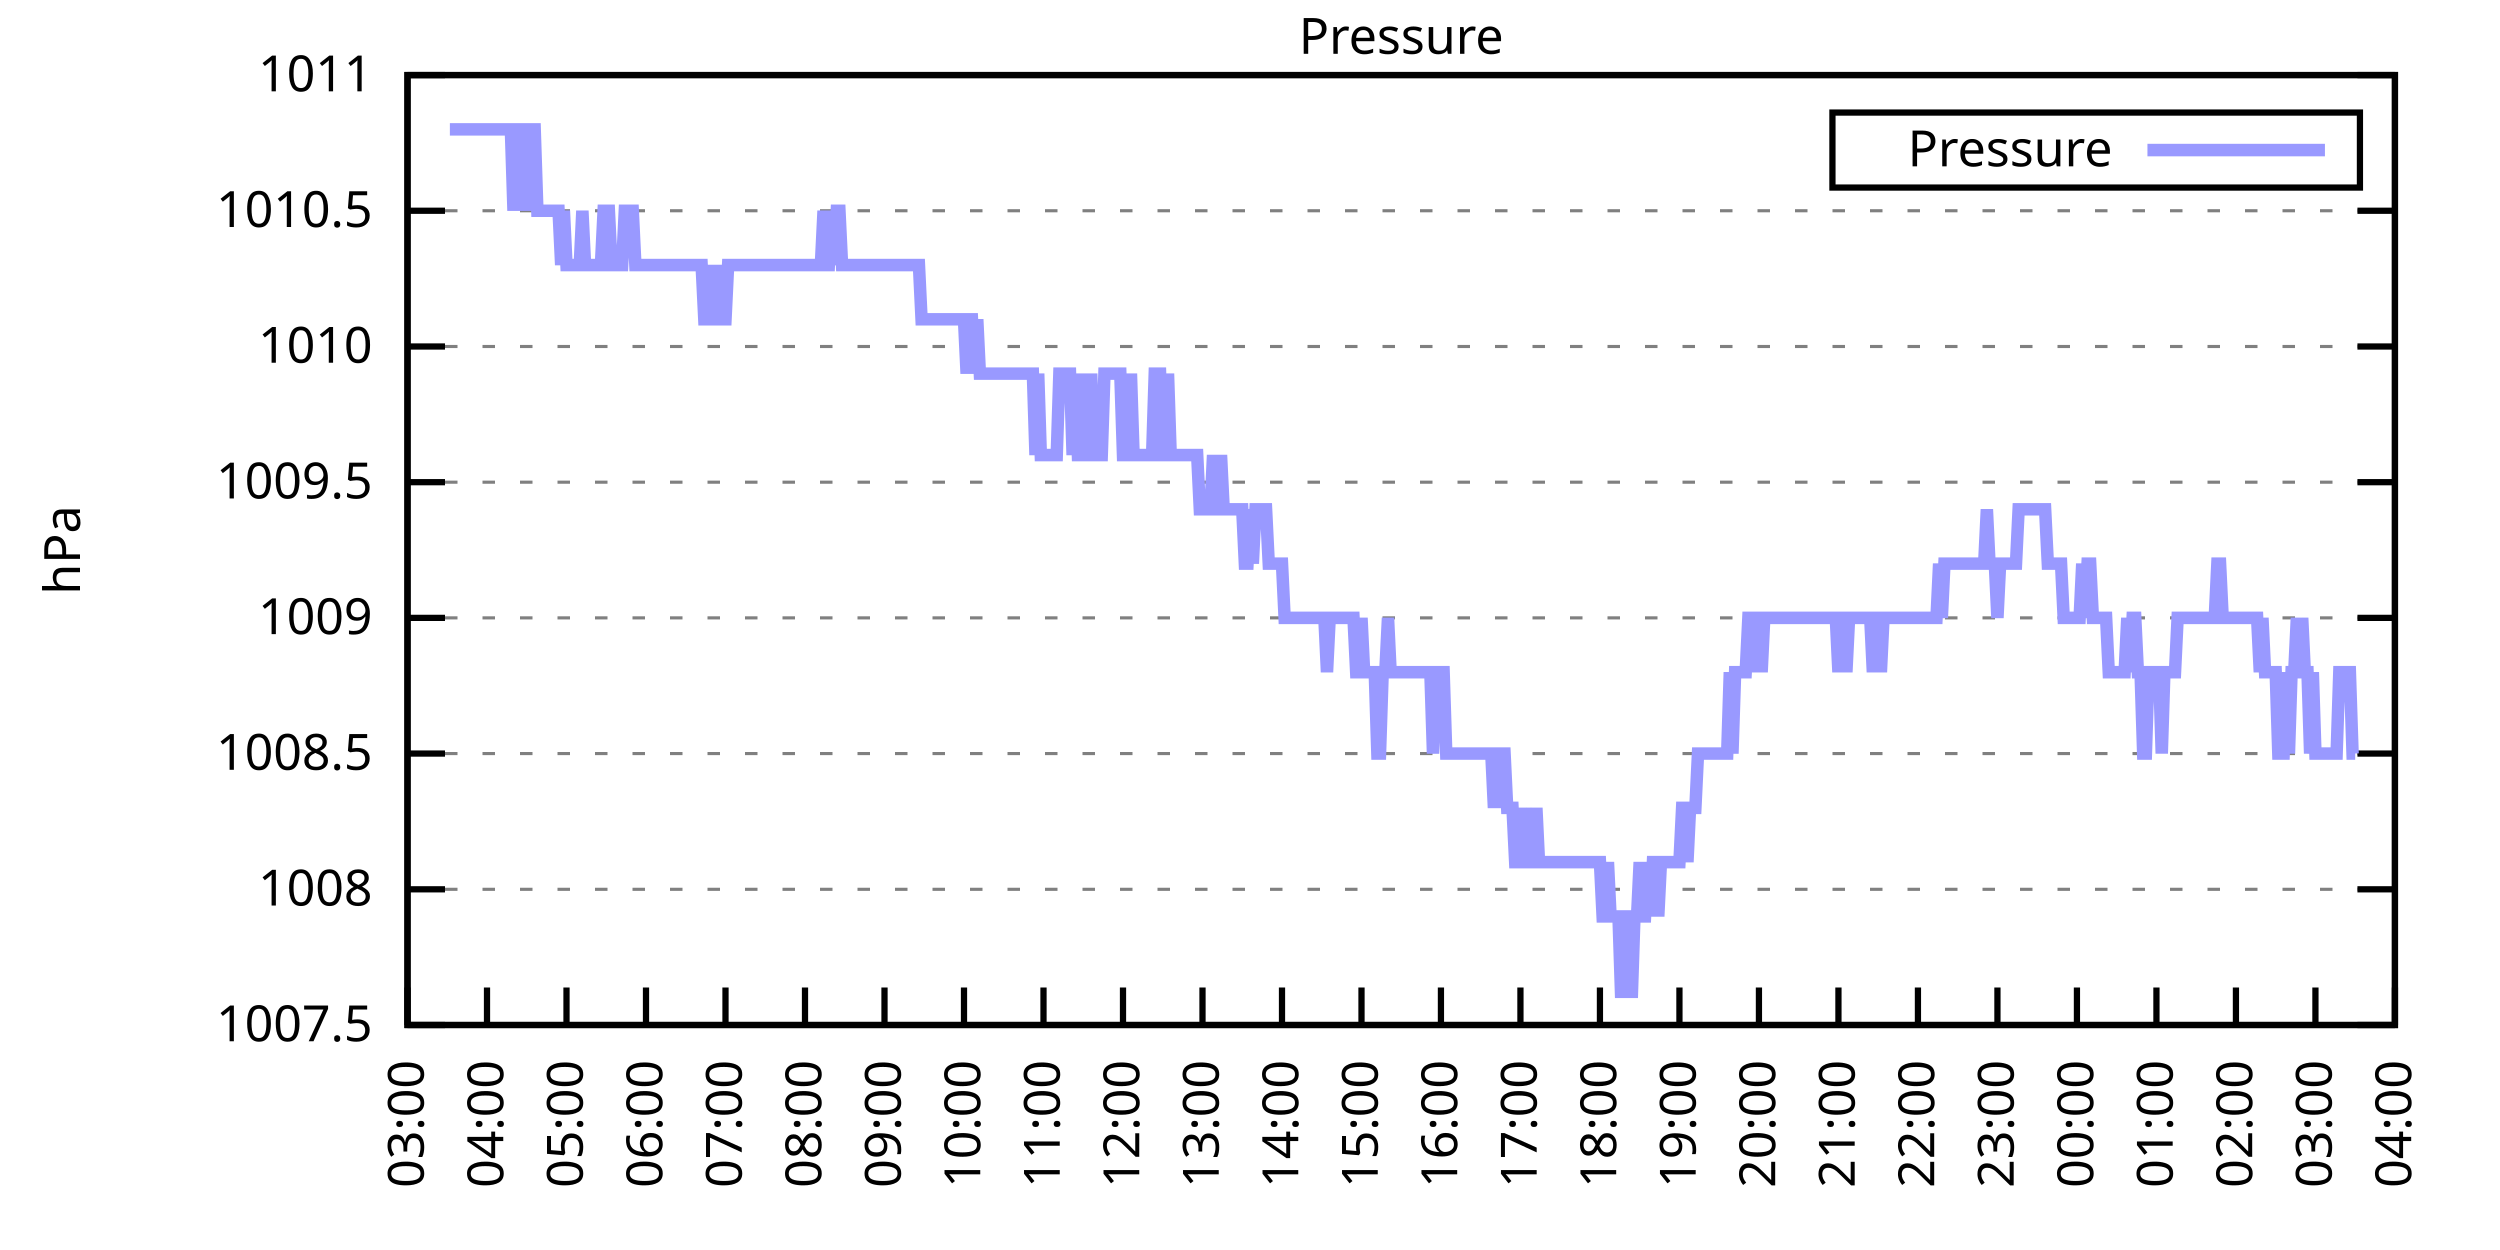
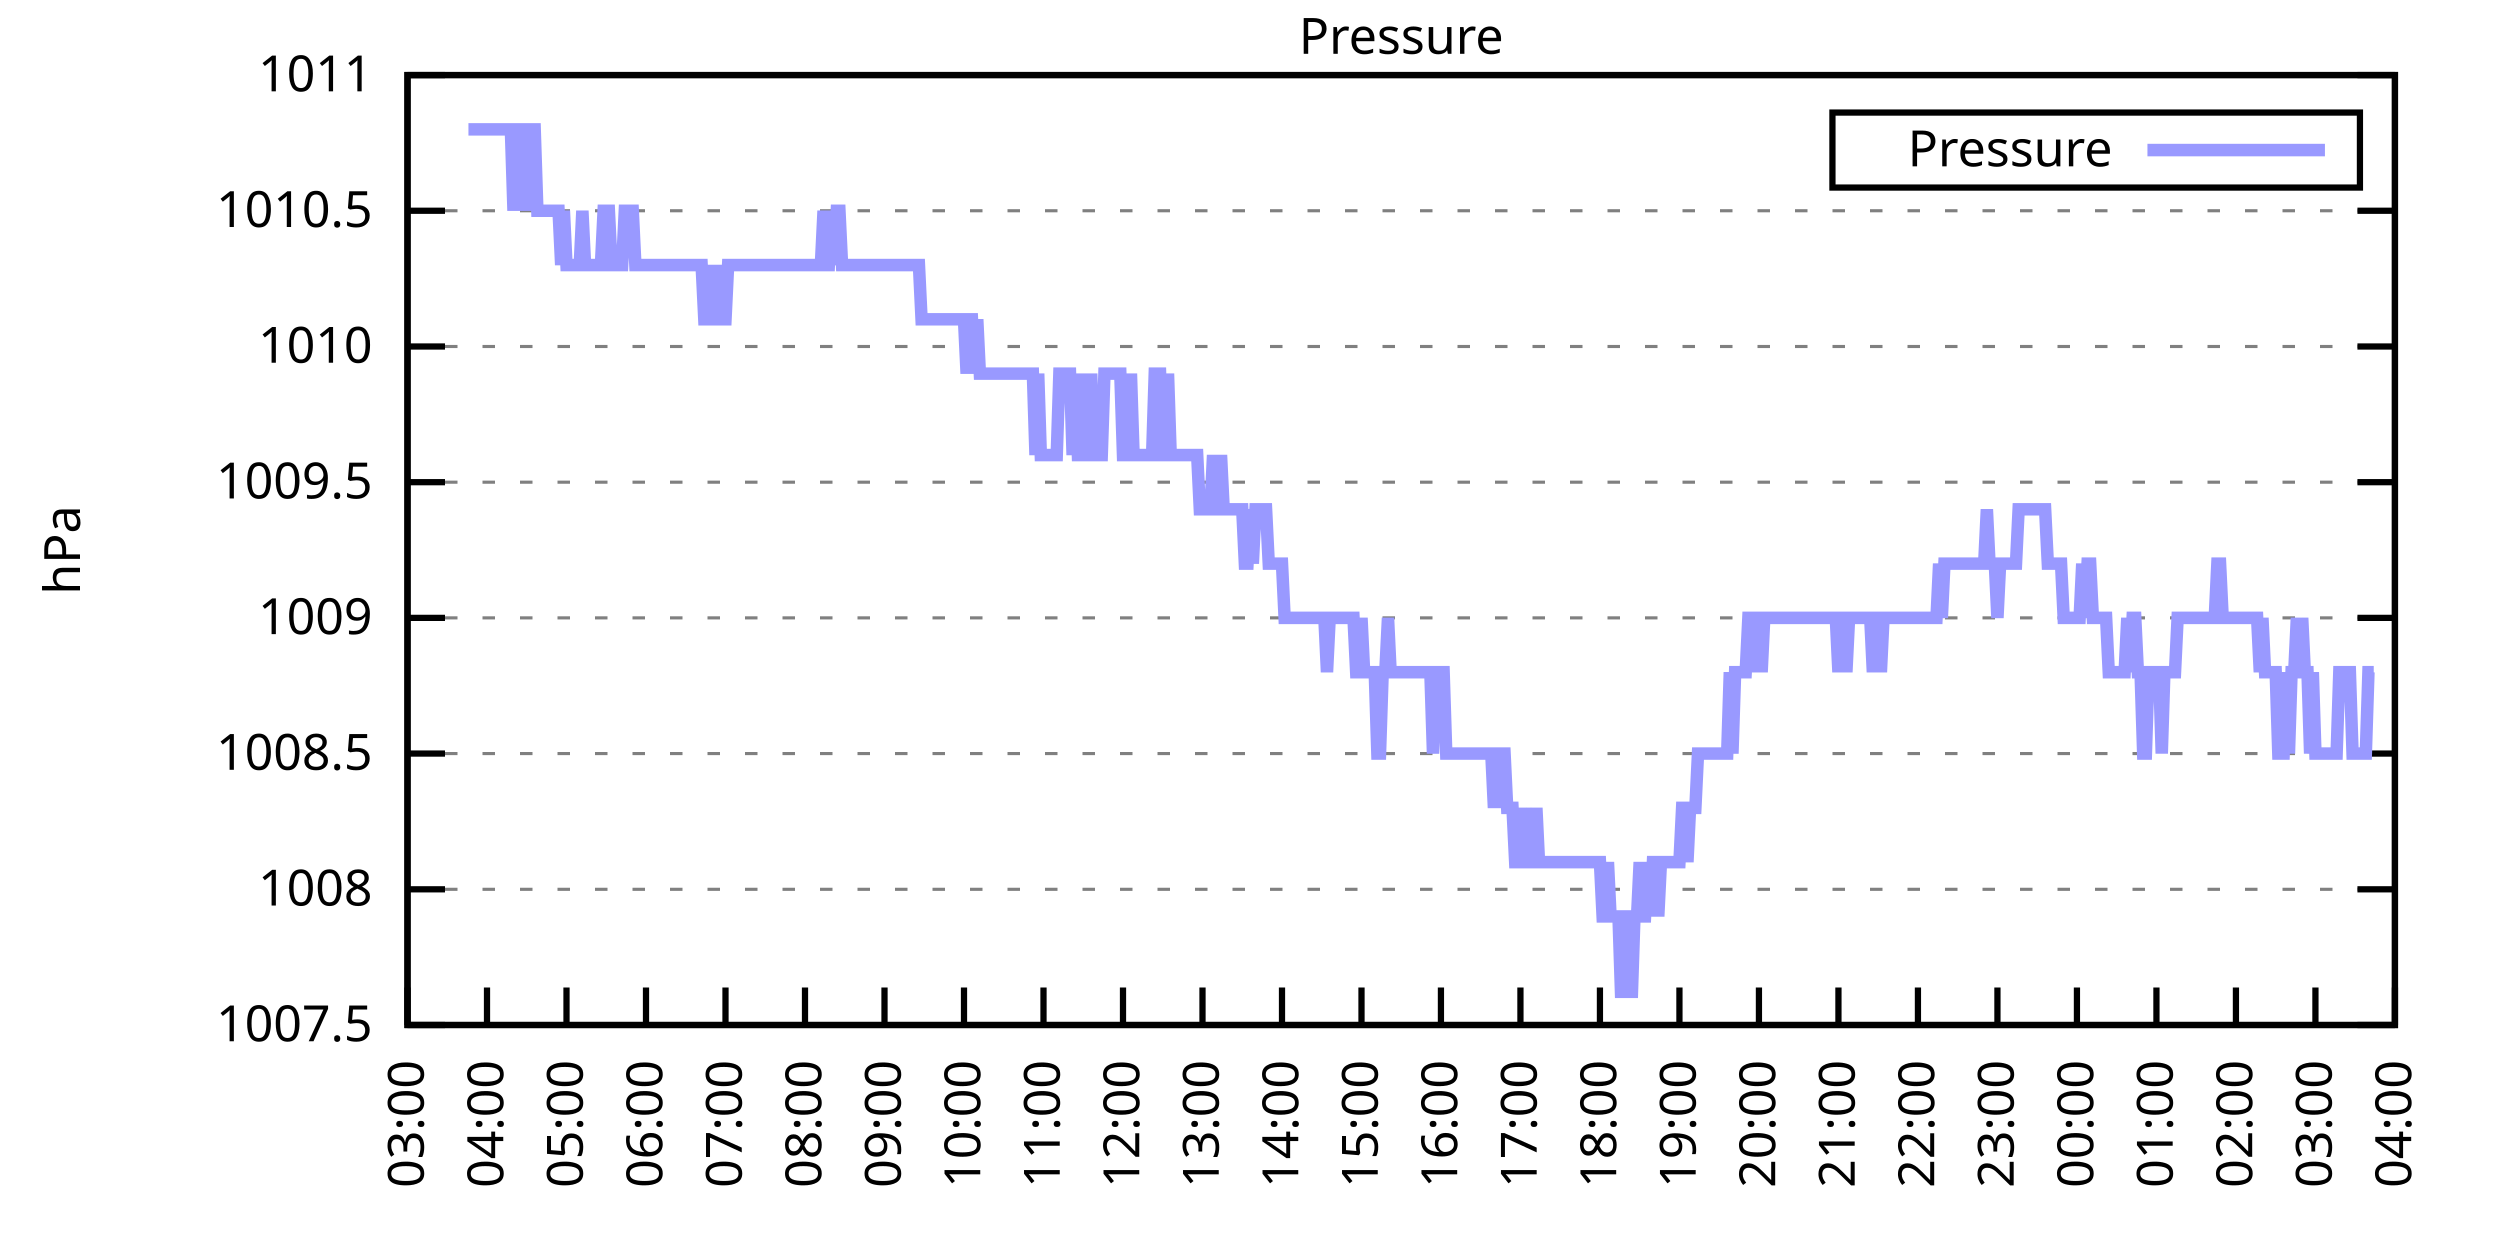
<svg xmlns="http://www.w3.org/2000/svg" xmlns:xlink="http://www.w3.org/1999/xlink" width="400" height="200" viewBox="0 0 400 200">
  <g id="gnuplot_canvas">
    <rect x="0" y="0" width="400" height="200" fill="none" />
    <defs>
      <circle id="gpDot" r="0.5" stroke-width="0.5" stroke="currentColor" />
      <path id="gpPt0" stroke-width="0.333" stroke="currentColor" d="M-1,0 h2 M0,-1 v2" />
      <path id="gpPt1" stroke-width="0.333" stroke="currentColor" d="M-1,-1 L1,1 M1,-1 L-1,1" />
      <path id="gpPt2" stroke-width="0.333" stroke="currentColor" d="M-1,0 L1,0 M0,-1 L0,1 M-1,-1 L1,1 M-1,1 L1,-1" />
      <rect id="gpPt3" stroke-width="0.333" stroke="currentColor" x="-1" y="-1" width="2" height="2" />
      <rect id="gpPt4" stroke-width="0.333" stroke="currentColor" fill="currentColor" x="-1" y="-1" width="2" height="2" />
      <circle id="gpPt5" stroke-width="0.333" stroke="currentColor" cx="0" cy="0" r="1" />
      <use xlink:href="#gpPt5" id="gpPt6" fill="currentColor" stroke="none" />
      <path id="gpPt7" stroke-width="0.333" stroke="currentColor" d="M0,-1.33 L-1.33,0.67 L1.33,0.67 z" />
      <use xlink:href="#gpPt7" id="gpPt8" fill="currentColor" stroke="none" />
      <use xlink:href="#gpPt7" id="gpPt9" stroke="currentColor" transform="rotate(180)" />
      <use xlink:href="#gpPt9" id="gpPt10" fill="currentColor" stroke="none" />
      <use xlink:href="#gpPt3" id="gpPt11" stroke="currentColor" transform="rotate(45)" />
      <use xlink:href="#gpPt11" id="gpPt12" fill="currentColor" stroke="none" />
      <path id="gpPt13" stroke-width="0.333" stroke="currentColor" d="M0,1.330 L1.265,0.411 L0.782,-1.067 L-0.782,-1.076 L-1.265,0.411 z" />
      <use xlink:href="#gpPt13" id="gpPt14" fill="currentColor" stroke="none" />
      <filter id="textbox" filterUnits="objectBoundingBox" x="0" y="0" height="1" width="1">
        <feFlood flood-color="white" flood-opacity="1" result="bgnd" />
        <feComposite in="SourceGraphic" in2="bgnd" operator="atop" />
      </filter>
      <filter id="greybox" filterUnits="objectBoundingBox" x="0" y="0" height="1" width="1">
        <feFlood flood-color="lightgrey" flood-opacity="1" result="grey" />
        <feComposite in="SourceGraphic" in2="grey" operator="atop" />
      </filter>
    </defs>
    <g fill="none" color="white" stroke="currentColor" stroke-width="1.00" stroke-linecap="butt" stroke-linejoin="miter">
</g>
    <g fill="none" color="black" stroke="currentColor" stroke-width="1.00" stroke-linecap="butt" stroke-linejoin="miter">
      <g stroke="none" shape-rendering="crispEdges">
        <polygon fill="rgb(255, 255, 255)" points="65.20,164.00 383.18,164.00 383.18,12.02 65.20,12.02 " />
      </g>
    </g>
    <g fill="none" color="black" stroke="currentColor" stroke-width="1.00" stroke-linecap="butt" stroke-linejoin="miter">
</g>
    <g fill="none" color="black" stroke="black" stroke-width="0.50" stroke-linecap="butt" stroke-linejoin="miter">
</g>
    <g fill="none" color="gray" stroke="currentColor" stroke-width="0.50" stroke-linecap="butt" stroke-linejoin="miter">
      <path stroke="gray" stroke-dasharray="2,4" class="gridline" d="M65.20,164.00 L383.19,164.00  " />
    </g>
    <g fill="none" color="gray" stroke="gray" stroke-width="1.00" stroke-linecap="butt" stroke-linejoin="miter">
</g>
    <g fill="none" color="black" stroke="currentColor" stroke-width="1.00" stroke-linecap="butt" stroke-linejoin="miter">
      <path stroke="black" d="M65.20,164.00 L71.20,164.00 M383.19,164.00 L377.19,164.00  " />
      <g transform="translate(59.60,166.60)" stroke="none" fill="black" font-family="Sans" font-size="8.00" text-anchor="end">
        <text>
          <tspan font-family="Sans"> 1007.5</tspan>
        </text>
      </g>
    </g>
    <g fill="none" color="black" stroke="currentColor" stroke-width="1.00" stroke-linecap="butt" stroke-linejoin="miter">
</g>
    <g fill="none" color="black" stroke="black" stroke-width="0.50" stroke-linecap="butt" stroke-linejoin="miter">
</g>
    <g fill="none" color="gray" stroke="currentColor" stroke-width="0.50" stroke-linecap="butt" stroke-linejoin="miter">
      <path stroke="gray" stroke-dasharray="2,4" class="gridline" d="M65.20,142.29 L383.19,142.29  " />
    </g>
    <g fill="none" color="gray" stroke="gray" stroke-width="1.00" stroke-linecap="butt" stroke-linejoin="miter">
</g>
    <g fill="none" color="black" stroke="currentColor" stroke-width="1.00" stroke-linecap="butt" stroke-linejoin="miter">
      <path stroke="black" d="M65.20,142.29 L71.20,142.29 M383.19,142.29 L377.19,142.29  " />
      <g transform="translate(59.60,144.89)" stroke="none" fill="black" font-family="Sans" font-size="8.00" text-anchor="end">
        <text>
          <tspan font-family="Sans"> 1008</tspan>
        </text>
      </g>
    </g>
    <g fill="none" color="black" stroke="currentColor" stroke-width="1.00" stroke-linecap="butt" stroke-linejoin="miter">
</g>
    <g fill="none" color="black" stroke="black" stroke-width="0.50" stroke-linecap="butt" stroke-linejoin="miter">
</g>
    <g fill="none" color="gray" stroke="currentColor" stroke-width="0.50" stroke-linecap="butt" stroke-linejoin="miter">
      <path stroke="gray" stroke-dasharray="2,4" class="gridline" d="M65.20,120.57 L383.19,120.57  " />
    </g>
    <g fill="none" color="gray" stroke="gray" stroke-width="1.00" stroke-linecap="butt" stroke-linejoin="miter">
</g>
    <g fill="none" color="black" stroke="currentColor" stroke-width="1.00" stroke-linecap="butt" stroke-linejoin="miter">
      <path stroke="black" d="M65.20,120.57 L71.20,120.57 M383.19,120.57 L377.19,120.57  " />
      <g transform="translate(59.60,123.17)" stroke="none" fill="black" font-family="Sans" font-size="8.00" text-anchor="end">
        <text>
          <tspan font-family="Sans"> 1008.5</tspan>
        </text>
      </g>
    </g>
    <g fill="none" color="black" stroke="currentColor" stroke-width="1.00" stroke-linecap="butt" stroke-linejoin="miter">
</g>
    <g fill="none" color="black" stroke="black" stroke-width="0.50" stroke-linecap="butt" stroke-linejoin="miter">
</g>
    <g fill="none" color="gray" stroke="currentColor" stroke-width="0.50" stroke-linecap="butt" stroke-linejoin="miter">
      <path stroke="gray" stroke-dasharray="2,4" class="gridline" d="M65.20,98.86 L383.19,98.86  " />
    </g>
    <g fill="none" color="gray" stroke="gray" stroke-width="1.00" stroke-linecap="butt" stroke-linejoin="miter">
</g>
    <g fill="none" color="black" stroke="currentColor" stroke-width="1.00" stroke-linecap="butt" stroke-linejoin="miter">
      <path stroke="black" d="M65.20,98.86 L71.20,98.86 M383.19,98.86 L377.19,98.86  " />
      <g transform="translate(59.60,101.46)" stroke="none" fill="black" font-family="Sans" font-size="8.00" text-anchor="end">
        <text>
          <tspan font-family="Sans"> 1009</tspan>
        </text>
      </g>
    </g>
    <g fill="none" color="black" stroke="currentColor" stroke-width="1.00" stroke-linecap="butt" stroke-linejoin="miter">
</g>
    <g fill="none" color="black" stroke="black" stroke-width="0.50" stroke-linecap="butt" stroke-linejoin="miter">
</g>
    <g fill="none" color="gray" stroke="currentColor" stroke-width="0.50" stroke-linecap="butt" stroke-linejoin="miter">
      <path stroke="gray" stroke-dasharray="2,4" class="gridline" d="M65.20,77.15 L383.19,77.15  " />
    </g>
    <g fill="none" color="gray" stroke="gray" stroke-width="1.00" stroke-linecap="butt" stroke-linejoin="miter">
</g>
    <g fill="none" color="black" stroke="currentColor" stroke-width="1.00" stroke-linecap="butt" stroke-linejoin="miter">
      <path stroke="black" d="M65.20,77.15 L71.20,77.15 M383.19,77.15 L377.19,77.15  " />
      <g transform="translate(59.60,79.75)" stroke="none" fill="black" font-family="Sans" font-size="8.00" text-anchor="end">
        <text>
          <tspan font-family="Sans"> 1009.5</tspan>
        </text>
      </g>
    </g>
    <g fill="none" color="black" stroke="currentColor" stroke-width="1.00" stroke-linecap="butt" stroke-linejoin="miter">
</g>
    <g fill="none" color="black" stroke="black" stroke-width="0.50" stroke-linecap="butt" stroke-linejoin="miter">
</g>
    <g fill="none" color="gray" stroke="currentColor" stroke-width="0.50" stroke-linecap="butt" stroke-linejoin="miter">
      <path stroke="gray" stroke-dasharray="2,4" class="gridline" d="M65.20,55.44 L383.19,55.44  " />
    </g>
    <g fill="none" color="gray" stroke="gray" stroke-width="1.00" stroke-linecap="butt" stroke-linejoin="miter">
</g>
    <g fill="none" color="black" stroke="currentColor" stroke-width="1.00" stroke-linecap="butt" stroke-linejoin="miter">
      <path stroke="black" d="M65.20,55.44 L71.20,55.44 M383.19,55.44 L377.19,55.44  " />
      <g transform="translate(59.60,58.04)" stroke="none" fill="black" font-family="Sans" font-size="8.00" text-anchor="end">
        <text>
          <tspan font-family="Sans"> 1010</tspan>
        </text>
      </g>
    </g>
    <g fill="none" color="black" stroke="currentColor" stroke-width="1.00" stroke-linecap="butt" stroke-linejoin="miter">
</g>
    <g fill="none" color="black" stroke="black" stroke-width="0.50" stroke-linecap="butt" stroke-linejoin="miter">
</g>
    <g fill="none" color="gray" stroke="currentColor" stroke-width="0.50" stroke-linecap="butt" stroke-linejoin="miter">
      <path stroke="gray" stroke-dasharray="2,4" class="gridline" d="M65.20,33.72 L383.19,33.72  " />
    </g>
    <g fill="none" color="gray" stroke="gray" stroke-width="1.00" stroke-linecap="butt" stroke-linejoin="miter">
</g>
    <g fill="none" color="black" stroke="currentColor" stroke-width="1.00" stroke-linecap="butt" stroke-linejoin="miter">
      <path stroke="black" d="M65.20,33.72 L71.20,33.72 M383.19,33.72 L377.19,33.72  " />
      <g transform="translate(59.60,36.32)" stroke="none" fill="black" font-family="Sans" font-size="8.00" text-anchor="end">
        <text>
          <tspan font-family="Sans"> 1010.5</tspan>
        </text>
      </g>
    </g>
    <g fill="none" color="black" stroke="currentColor" stroke-width="1.00" stroke-linecap="butt" stroke-linejoin="miter">
</g>
    <g fill="none" color="black" stroke="black" stroke-width="0.50" stroke-linecap="butt" stroke-linejoin="miter">
</g>
    <g fill="none" color="gray" stroke="currentColor" stroke-width="0.50" stroke-linecap="butt" stroke-linejoin="miter">
      <path stroke="gray" stroke-dasharray="2,4" class="gridline" d="M65.20,12.01 L383.19,12.01  " />
    </g>
    <g fill="none" color="gray" stroke="gray" stroke-width="1.00" stroke-linecap="butt" stroke-linejoin="miter">
</g>
    <g fill="none" color="black" stroke="currentColor" stroke-width="1.00" stroke-linecap="butt" stroke-linejoin="miter">
      <path stroke="black" d="M65.20,12.01 L71.20,12.01 M383.19,12.01 L377.19,12.01  " />
      <g transform="translate(59.60,14.61)" stroke="none" fill="black" font-family="Sans" font-size="8.00" text-anchor="end">
        <text>
          <tspan font-family="Sans"> 1011</tspan>
        </text>
      </g>
    </g>
    <g fill="none" color="black" stroke="currentColor" stroke-width="1.00" stroke-linecap="butt" stroke-linejoin="miter">
      <path stroke="black" d="M65.20,164.00 L65.20,158.00  " />
      <g transform="translate(67.80,169.60) rotate(270.00)" stroke="none" fill="black" font-family="Sans" font-size="8.00" text-anchor="end">
        <text>
          <tspan font-family="Sans">03:00</tspan>
        </text>
      </g>
    </g>
    <g fill="none" color="black" stroke="currentColor" stroke-width="1.00" stroke-linecap="butt" stroke-linejoin="miter">
      <path stroke="black" d="M77.92,164.00 L77.92,158.00  " />
      <g transform="translate(80.52,169.60) rotate(270.00)" stroke="none" fill="black" font-family="Sans" font-size="8.00" text-anchor="end">
        <text>
          <tspan font-family="Sans">04:00</tspan>
        </text>
      </g>
    </g>
    <g fill="none" color="black" stroke="currentColor" stroke-width="1.00" stroke-linecap="butt" stroke-linejoin="miter">
      <path stroke="black" d="M90.64,164.00 L90.64,158.00  " />
      <g transform="translate(93.24,169.60) rotate(270.00)" stroke="none" fill="black" font-family="Sans" font-size="8.00" text-anchor="end">
        <text>
          <tspan font-family="Sans">05:00</tspan>
        </text>
      </g>
    </g>
    <g fill="none" color="black" stroke="currentColor" stroke-width="1.00" stroke-linecap="butt" stroke-linejoin="miter">
      <path stroke="black" d="M103.36,164.00 L103.36,158.00  " />
      <g transform="translate(105.96,169.60) rotate(270.00)" stroke="none" fill="black" font-family="Sans" font-size="8.00" text-anchor="end">
        <text>
          <tspan font-family="Sans">06:00</tspan>
        </text>
      </g>
    </g>
    <g fill="none" color="black" stroke="currentColor" stroke-width="1.00" stroke-linecap="butt" stroke-linejoin="miter">
      <path stroke="black" d="M116.08,164.00 L116.08,158.00  " />
      <g transform="translate(118.68,169.60) rotate(270.00)" stroke="none" fill="black" font-family="Sans" font-size="8.00" text-anchor="end">
        <text>
          <tspan font-family="Sans">07:00</tspan>
        </text>
      </g>
    </g>
    <g fill="none" color="black" stroke="currentColor" stroke-width="1.00" stroke-linecap="butt" stroke-linejoin="miter">
      <path stroke="black" d="M128.80,164.00 L128.80,158.00  " />
      <g transform="translate(131.40,169.60) rotate(270.00)" stroke="none" fill="black" font-family="Sans" font-size="8.00" text-anchor="end">
        <text>
          <tspan font-family="Sans">08:00</tspan>
        </text>
      </g>
    </g>
    <g fill="none" color="black" stroke="currentColor" stroke-width="1.00" stroke-linecap="butt" stroke-linejoin="miter">
      <path stroke="black" d="M141.52,164.00 L141.52,158.00  " />
      <g transform="translate(144.12,169.60) rotate(270.00)" stroke="none" fill="black" font-family="Sans" font-size="8.00" text-anchor="end">
        <text>
          <tspan font-family="Sans">09:00</tspan>
        </text>
      </g>
    </g>
    <g fill="none" color="black" stroke="currentColor" stroke-width="1.00" stroke-linecap="butt" stroke-linejoin="miter">
      <path stroke="black" d="M154.24,164.00 L154.24,158.00  " />
      <g transform="translate(156.84,169.60) rotate(270.00)" stroke="none" fill="black" font-family="Sans" font-size="8.00" text-anchor="end">
        <text>
          <tspan font-family="Sans">10:00</tspan>
        </text>
      </g>
    </g>
    <g fill="none" color="black" stroke="currentColor" stroke-width="1.00" stroke-linecap="butt" stroke-linejoin="miter">
      <path stroke="black" d="M166.96,164.00 L166.96,158.00  " />
      <g transform="translate(169.56,169.60) rotate(270.00)" stroke="none" fill="black" font-family="Sans" font-size="8.00" text-anchor="end">
        <text>
          <tspan font-family="Sans">11:00</tspan>
        </text>
      </g>
    </g>
    <g fill="none" color="black" stroke="currentColor" stroke-width="1.00" stroke-linecap="butt" stroke-linejoin="miter">
      <path stroke="black" d="M179.68,164.00 L179.68,158.00  " />
      <g transform="translate(182.28,169.60) rotate(270.00)" stroke="none" fill="black" font-family="Sans" font-size="8.00" text-anchor="end">
        <text>
          <tspan font-family="Sans">12:00</tspan>
        </text>
      </g>
    </g>
    <g fill="none" color="black" stroke="currentColor" stroke-width="1.00" stroke-linecap="butt" stroke-linejoin="miter">
      <path stroke="black" d="M192.40,164.00 L192.40,158.00  " />
      <g transform="translate(195.00,169.60) rotate(270.00)" stroke="none" fill="black" font-family="Sans" font-size="8.00" text-anchor="end">
        <text>
          <tspan font-family="Sans">13:00</tspan>
        </text>
      </g>
    </g>
    <g fill="none" color="black" stroke="currentColor" stroke-width="1.00" stroke-linecap="butt" stroke-linejoin="miter">
      <path stroke="black" d="M205.12,164.00 L205.12,158.00  " />
      <g transform="translate(207.72,169.60) rotate(270.00)" stroke="none" fill="black" font-family="Sans" font-size="8.00" text-anchor="end">
        <text>
          <tspan font-family="Sans">14:00</tspan>
        </text>
      </g>
    </g>
    <g fill="none" color="black" stroke="currentColor" stroke-width="1.00" stroke-linecap="butt" stroke-linejoin="miter">
      <path stroke="black" d="M217.84,164.00 L217.84,158.00  " />
      <g transform="translate(220.44,169.60) rotate(270.00)" stroke="none" fill="black" font-family="Sans" font-size="8.00" text-anchor="end">
        <text>
          <tspan font-family="Sans">15:00</tspan>
        </text>
      </g>
    </g>
    <g fill="none" color="black" stroke="currentColor" stroke-width="1.00" stroke-linecap="butt" stroke-linejoin="miter">
      <path stroke="black" d="M230.55,164.00 L230.55,158.00  " />
      <g transform="translate(233.15,169.60) rotate(270.00)" stroke="none" fill="black" font-family="Sans" font-size="8.00" text-anchor="end">
        <text>
          <tspan font-family="Sans">16:00</tspan>
        </text>
      </g>
    </g>
    <g fill="none" color="black" stroke="currentColor" stroke-width="1.00" stroke-linecap="butt" stroke-linejoin="miter">
      <path stroke="black" d="M243.27,164.00 L243.27,158.00  " />
      <g transform="translate(245.87,169.60) rotate(270.00)" stroke="none" fill="black" font-family="Sans" font-size="8.00" text-anchor="end">
        <text>
          <tspan font-family="Sans">17:00</tspan>
        </text>
      </g>
    </g>
    <g fill="none" color="black" stroke="currentColor" stroke-width="1.00" stroke-linecap="butt" stroke-linejoin="miter">
      <path stroke="black" d="M255.99,164.00 L255.99,158.00  " />
      <g transform="translate(258.59,169.60) rotate(270.00)" stroke="none" fill="black" font-family="Sans" font-size="8.00" text-anchor="end">
        <text>
          <tspan font-family="Sans">18:00</tspan>
        </text>
      </g>
    </g>
    <g fill="none" color="black" stroke="currentColor" stroke-width="1.00" stroke-linecap="butt" stroke-linejoin="miter">
      <path stroke="black" d="M268.71,164.00 L268.71,158.00  " />
      <g transform="translate(271.31,169.60) rotate(270.00)" stroke="none" fill="black" font-family="Sans" font-size="8.00" text-anchor="end">
        <text>
          <tspan font-family="Sans">19:00</tspan>
        </text>
      </g>
    </g>
    <g fill="none" color="black" stroke="currentColor" stroke-width="1.00" stroke-linecap="butt" stroke-linejoin="miter">
      <path stroke="black" d="M281.43,164.00 L281.43,158.00  " />
      <g transform="translate(284.03,169.60) rotate(270.00)" stroke="none" fill="black" font-family="Sans" font-size="8.00" text-anchor="end">
        <text>
          <tspan font-family="Sans">20:00</tspan>
        </text>
      </g>
    </g>
    <g fill="none" color="black" stroke="currentColor" stroke-width="1.00" stroke-linecap="butt" stroke-linejoin="miter">
      <path stroke="black" d="M294.15,164.00 L294.15,158.00  " />
      <g transform="translate(296.75,169.60) rotate(270.00)" stroke="none" fill="black" font-family="Sans" font-size="8.00" text-anchor="end">
        <text>
          <tspan font-family="Sans">21:00</tspan>
        </text>
      </g>
    </g>
    <g fill="none" color="black" stroke="currentColor" stroke-width="1.00" stroke-linecap="butt" stroke-linejoin="miter">
      <path stroke="black" d="M306.87,164.00 L306.87,158.00  " />
      <g transform="translate(309.47,169.60) rotate(270.00)" stroke="none" fill="black" font-family="Sans" font-size="8.00" text-anchor="end">
        <text>
          <tspan font-family="Sans">22:00</tspan>
        </text>
      </g>
    </g>
    <g fill="none" color="black" stroke="currentColor" stroke-width="1.00" stroke-linecap="butt" stroke-linejoin="miter">
      <path stroke="black" d="M319.59,164.00 L319.59,158.00  " />
      <g transform="translate(322.19,169.60) rotate(270.00)" stroke="none" fill="black" font-family="Sans" font-size="8.00" text-anchor="end">
        <text>
          <tspan font-family="Sans">23:00</tspan>
        </text>
      </g>
    </g>
    <g fill="none" color="black" stroke="currentColor" stroke-width="1.00" stroke-linecap="butt" stroke-linejoin="miter">
      <path stroke="black" d="M332.31,164.00 L332.31,158.00  " />
      <g transform="translate(334.91,169.60) rotate(270.00)" stroke="none" fill="black" font-family="Sans" font-size="8.00" text-anchor="end">
        <text>
          <tspan font-family="Sans">00:00</tspan>
        </text>
      </g>
    </g>
    <g fill="none" color="black" stroke="currentColor" stroke-width="1.00" stroke-linecap="butt" stroke-linejoin="miter">
      <path stroke="black" d="M345.03,164.00 L345.03,158.00  " />
      <g transform="translate(347.63,169.60) rotate(270.00)" stroke="none" fill="black" font-family="Sans" font-size="8.00" text-anchor="end">
        <text>
          <tspan font-family="Sans">01:00</tspan>
        </text>
      </g>
    </g>
    <g fill="none" color="black" stroke="currentColor" stroke-width="1.00" stroke-linecap="butt" stroke-linejoin="miter">
      <path stroke="black" d="M357.75,164.00 L357.75,158.00  " />
      <g transform="translate(360.35,169.60) rotate(270.00)" stroke="none" fill="black" font-family="Sans" font-size="8.00" text-anchor="end">
        <text>
          <tspan font-family="Sans">02:00</tspan>
        </text>
      </g>
    </g>
    <g fill="none" color="black" stroke="currentColor" stroke-width="1.00" stroke-linecap="butt" stroke-linejoin="miter">
      <path stroke="black" d="M370.47,164.00 L370.47,158.00  " />
      <g transform="translate(373.07,169.60) rotate(270.00)" stroke="none" fill="black" font-family="Sans" font-size="8.00" text-anchor="end">
        <text>
          <tspan font-family="Sans">03:00</tspan>
        </text>
      </g>
    </g>
    <g fill="none" color="black" stroke="currentColor" stroke-width="1.00" stroke-linecap="butt" stroke-linejoin="miter">
      <path stroke="black" d="M383.19,164.00 L383.19,158.00  " />
      <g transform="translate(385.79,169.60) rotate(270.00)" stroke="none" fill="black" font-family="Sans" font-size="8.00" text-anchor="end">
        <text>
          <tspan font-family="Sans">04:00</tspan>
        </text>
      </g>
    </g>
    <g fill="none" color="black" stroke="currentColor" stroke-width="1.00" stroke-linecap="butt" stroke-linejoin="miter">
</g>
    <g fill="none" color="black" stroke="currentColor" stroke-width="1.00" stroke-linecap="butt" stroke-linejoin="miter">
      <path stroke="black" d="M65.20,12.01 L65.20,164.00 L383.19,164.00 L383.19,12.01 L65.20,12.01 Z  " />
    </g>
    <g fill="none" color="black" stroke="currentColor" stroke-width="1.00" stroke-linecap="butt" stroke-linejoin="miter">
</g>
    <g fill="none" color="black" stroke="currentColor" stroke-width="1.00" stroke-linecap="butt" stroke-linejoin="miter">
      <path stroke="black" d="M293.19,30.01 L293.19,18.01 L377.59,18.01 L377.59,30.01 L293.19,30.01 Z  " />
    </g>
    <g id="Pressure_plot_1">
      <g fill="none" color="white" stroke="black" stroke-width="2.00" stroke-linecap="butt" stroke-linejoin="miter">
</g>
      <g fill="none" color="black" stroke="currentColor" stroke-width="2.00" stroke-linecap="butt" stroke-linejoin="miter">
        <g transform="translate(337.99,26.61)" stroke="none" fill="black" font-family="Sans" font-size="8.00" text-anchor="end">
          <text>
            <tspan font-family="Sans">Pressure</tspan>
          </text>
        </g>
      </g>
      <g fill="none" color="black" stroke="currentColor" stroke-width="2.00" stroke-linecap="butt" stroke-linejoin="miter">
-         <path stroke="rgb(153, 153, 255)" d="M343.59,24.01 L371.99,24.01 M71.98,20.70 L72.41,20.70 L72.83,20.70 L73.26,20.70 L73.68,20.70 L74.10,20.70   L74.53,20.70 L74.95,20.70 L75.38,20.70 L75.80,20.70 L76.22,20.70 L76.65,20.70 L77.07,20.70 L77.50,20.70   L77.92,20.70 L78.34,20.70 L78.77,20.70 L79.19,20.70 L79.62,20.70 L80.04,20.70 L80.46,20.70 L80.89,20.70   L81.31,20.70 L81.74,20.70 L82.16,33.72 L82.58,20.70 L83.01,33.72 L83.43,20.70 L83.86,20.70 L84.28,33.72   L84.70,20.70 L85.13,20.70 L85.55,20.70 L85.98,33.72 L86.40,33.72 L86.82,33.72 L87.25,33.72 L87.67,33.72   L88.10,33.72 L88.52,33.72 L88.94,33.72 L89.37,33.72 L89.79,42.41 L90.22,33.72 L90.64,42.41 L91.06,42.41   L91.49,42.41 L91.91,42.41 L92.34,42.41 L92.76,42.41 L93.18,33.72 L93.61,42.41 L94.03,42.41 L94.46,42.41   L94.88,42.41 L95.30,42.41 L95.73,42.41 L96.15,42.41 L96.58,33.72 L97.00,33.72 L97.42,33.72 L97.85,42.41   L98.27,42.41 L98.69,42.41 L99.12,42.41 L99.54,42.41 L99.97,33.72 L100.39,33.72 L100.81,33.72 L101.24,33.72   L101.66,42.41 L102.09,42.41 L102.51,42.41 L102.93,42.41 L103.36,42.41 L103.78,42.41 L104.21,42.41 L104.63,42.41   L105.05,42.41 L105.48,42.41 L105.90,42.41 L106.33,42.41 L106.75,42.41 L107.17,42.41 L107.60,42.41 L108.02,42.41   L108.45,42.41 L108.87,42.41 L109.29,42.41 L109.72,42.41 L110.14,42.41 L110.57,42.41 L110.99,42.41 L111.41,42.41   L111.84,42.41 L112.26,42.41 L112.69,51.09 L113.11,51.09 L113.53,51.09 L113.96,42.41 L114.38,51.09 L114.81,51.09   L115.23,42.41 L115.65,51.09 L116.08,51.09 L116.50,42.41 L116.93,42.41 L117.35,42.41 L117.77,42.41 L118.20,42.41   L118.62,42.41 L119.05,42.41 L119.47,42.41 L119.89,42.41 L120.32,42.41 L120.74,42.41 L121.17,42.41 L121.59,42.41   L122.01,42.41 L122.44,42.41 L122.86,42.41 L123.29,42.41 L123.71,42.41 L124.13,42.41 L124.56,42.41 L124.98,42.41   L125.41,42.41 L125.83,42.41 L126.25,42.41 L126.68,42.41 L127.10,42.41 L127.53,42.41 L127.95,42.41 L128.37,42.41   L128.80,42.41 L129.22,42.41 L129.65,42.41 L130.07,42.41 L130.49,42.41 L130.92,42.41 L131.34,42.41 L131.77,33.72   L132.19,42.41 L132.61,42.41 L133.04,33.72 L133.46,42.41 L133.89,33.72 L134.31,33.72 L134.73,42.41 L135.16,42.41   L135.58,42.41 L136.01,42.41 L136.43,42.41 L136.85,42.41 L137.28,42.41 L137.70,42.41 L138.13,42.41 L138.55,42.41   L138.97,42.41 L139.40,42.41 L139.82,42.41 L140.25,42.41 L140.67,42.41 L141.09,42.41 L141.52,42.41 L141.94,42.41   L142.37,42.41 L142.79,42.41 L143.21,42.41 L143.64,42.41 L144.06,42.41 L144.49,42.41 L144.91,42.41 L145.33,42.41   L145.76,42.41 L146.18,42.41 L146.61,42.41 L147.03,42.41 L147.45,51.09 L147.88,51.09 L148.30,51.09 L148.73,51.09   L149.15,51.09 L149.57,51.09 L150.00,51.09 L150.42,51.09 L150.85,51.09 L151.27,51.09 L151.69,51.09 L152.12,51.09   L152.54,51.09 L152.97,51.09 L153.39,51.09 L153.81,51.09 L154.24,51.09 L154.66,59.78 L155.09,51.09 L155.51,51.09   L155.93,59.78 L156.36,51.09 L156.78,59.78 L157.21,59.78 L157.63,59.78 L158.05,59.78 L158.48,59.78 L158.90,59.78   L159.33,59.78 L159.75,59.78 L160.17,59.78 L160.60,59.78 L161.02,59.78 L161.44,59.78 L161.87,59.78 L162.29,59.78   L162.72,59.78 L163.14,59.78 L163.56,59.78 L163.99,59.78 L164.41,59.78 L164.84,59.78 L165.26,59.78 L165.68,72.81   L166.11,59.78 L166.53,72.81 L166.96,72.81 L167.38,72.81 L167.80,72.81 L168.23,72.81 L168.65,72.81 L169.08,72.81   L169.50,59.78 L169.92,59.78 L170.35,59.78 L170.77,59.78 L171.20,59.78 L171.62,72.81 L172.04,59.78 L172.47,72.81   L172.89,72.81 L173.32,72.81 L173.74,59.78 L174.16,72.81 L174.59,59.78 L175.01,72.81 L175.44,72.81 L175.86,72.81   L176.28,72.81 L176.71,59.78 L177.13,59.78 L177.56,59.78 L177.98,59.78 L178.40,59.78 L178.83,59.78 L179.25,59.78   L179.68,72.81 L180.10,72.81 L180.52,72.81 L180.95,59.78 L181.37,72.81 L181.80,72.81 L182.22,72.81 L182.64,72.81   L183.07,72.81 L183.49,72.81 L183.92,72.81 L184.34,72.81 L184.76,59.78 L185.19,59.78 L185.61,59.78 L186.04,72.81   L186.46,72.81 L186.88,59.78 L187.31,72.81 L187.73,72.81 L188.16,72.81 L188.58,72.81 L189.00,72.81 L189.43,72.81   L189.85,72.81 L190.28,72.81 L190.70,72.81 L191.12,72.81 L191.55,72.81 L191.97,81.49 L192.40,81.49 L192.82,81.49   L193.24,81.49 L193.67,81.49 L194.09,72.81 L194.52,81.49 L194.94,81.49 L195.36,72.81 L195.79,81.49 L196.21,81.49   L196.64,81.49 L197.06,81.49 L197.48,81.49 L197.91,81.49 L198.33,81.49 L198.76,81.49 L199.18,90.18 L199.60,90.18   L200.03,81.49 L200.45,90.18 L200.88,81.49 L201.30,81.49 L201.72,81.49 L202.15,81.49 L202.57,81.49 L203.00,90.18   L203.42,90.18 L203.84,90.18 L204.27,90.18 L204.69,90.18 L205.12,90.18 L205.54,98.86 L205.96,98.86 L206.39,98.86   L206.81,98.86 L207.24,98.86 L207.66,98.86 L208.08,98.86 L208.51,98.86 L208.93,98.86 L209.36,98.86 L209.78,98.86   L210.20,98.86 L210.63,98.86 L211.05,98.86 L211.48,98.86 L211.90,98.86 L212.32,107.55 L212.75,98.86 L213.17,98.86   L213.60,98.86 L214.02,98.86 L214.44,98.86 L214.87,98.86 L215.29,98.86 L215.72,98.86 L216.14,98.86 L216.56,98.86   L216.99,107.55 L217.41,107.55 L217.84,98.86 L218.26,107.55 L218.68,107.55 L219.11,107.55 L219.53,107.55 L219.96,107.55   L220.38,120.57 L220.80,120.57 L221.23,107.55 L221.65,107.55 L222.08,98.86 L222.50,107.55 L222.92,107.55 L223.35,107.55   L223.77,107.55 L224.20,107.55 L224.62,107.55 L225.04,107.55 L225.47,107.55 L225.89,107.55 L226.31,107.55 L226.74,107.55   L227.16,107.55 L227.59,107.55 L228.01,107.55 L228.43,107.55 L228.86,107.55 L229.28,120.57 L229.71,107.55 L230.13,107.55   L230.55,107.55 L230.98,107.55 L231.40,120.57 L231.83,120.57 L232.25,120.57 L232.67,120.57 L233.10,120.57 L233.52,120.57   L233.95,120.57 L234.37,120.57 L234.79,120.57 L235.22,120.57 L235.64,120.57 L236.07,120.57 L236.49,120.57 L236.91,120.57   L237.34,120.57 L237.76,120.57 L238.19,120.57 L238.61,120.57 L239.03,129.26 L239.46,120.57 L239.88,129.26 L240.31,120.57   L240.73,120.57 L241.15,129.26 L241.58,129.26 L242.00,129.26 L242.43,137.94 L242.85,137.94 L243.27,129.26 L243.70,137.94   L244.12,129.26 L244.55,137.94 L244.97,137.94 L245.39,137.94 L245.82,129.26 L246.24,137.94 L246.67,137.94 L247.09,137.94   L247.51,137.94 L247.94,137.94 L248.36,137.94 L248.79,137.94 L249.21,137.94 L249.63,137.94 L250.06,137.94 L250.48,137.94   L250.91,137.94 L251.33,137.94 L251.75,137.94 L252.18,137.94 L252.60,137.94 L253.03,137.94 L253.45,137.94 L253.87,137.94   L254.30,137.94 L254.72,137.94 L255.15,137.94 L255.57,137.94 L255.99,137.94 L256.42,146.63 L256.84,146.63 L257.27,137.94   L257.69,146.63 L258.11,146.63 L258.54,146.63 L258.96,146.63 L259.39,159.66 L259.81,146.63 L260.23,146.63 L260.66,146.63   L261.08,159.66 L261.51,146.63 L261.93,146.63 L262.35,137.94 L262.78,146.63 L263.20,146.63 L263.63,137.94 L264.05,146.63   L264.47,137.94 L264.90,137.94 L265.32,146.63 L265.75,137.94 L266.17,137.94 L266.59,137.94 L267.02,137.94 L267.44,137.94   L267.87,137.94 L268.29,137.94 L268.71,137.94 L269.14,129.26 L269.56,129.26 L269.99,137.94 L270.41,129.26 L270.83,129.26   L271.26,129.26 L271.68,120.57 L272.11,120.57 L272.53,120.57 L272.95,120.57 L273.38,120.57 L273.80,120.57 L274.23,120.57   L274.65,120.57 L275.07,120.57 L275.50,120.57 L275.92,120.57 L276.35,120.57 L276.77,107.55 L277.19,120.57 L277.62,107.55   L278.04,107.55 L278.47,107.55 L278.89,107.55 L279.31,107.55 L279.74,98.86 L280.16,98.86 L280.59,98.86 L281.01,107.55   L281.43,98.86 L281.86,107.55 L282.28,98.86 L282.71,98.86 L283.13,98.86 L283.55,98.86 L283.98,98.86 L284.40,98.86   L284.83,98.86 L285.25,98.86 L285.67,98.86 L286.10,98.86 L286.52,98.86 L286.95,98.86 L287.37,98.86 L287.79,98.86   L288.22,98.86 L288.64,98.86 L289.06,98.86 L289.49,98.86 L289.91,98.86 L290.34,98.86 L290.76,98.86 L291.18,98.86   L291.61,98.86 L292.03,98.86 L292.46,98.86 L292.88,98.86 L293.30,98.86 L293.73,98.86 L294.15,107.55 L294.58,98.86   L295.00,98.86 L295.42,107.55 L295.85,98.86 L296.27,98.86 L296.70,98.86 L297.12,98.86 L297.54,98.86 L297.97,98.86   L298.39,98.86 L298.82,98.86 L299.24,98.86 L299.66,107.55 L300.09,98.86 L300.51,98.86 L300.94,107.55 L301.36,98.86   L301.78,98.86 L302.21,98.86 L302.63,98.86 L303.06,98.86 L303.48,98.86 L303.90,98.86 L304.33,98.86 L304.75,98.86   L305.18,98.86 L305.60,98.86 L306.02,98.86 L306.45,98.86 L306.87,98.86 L307.30,98.86 L307.72,98.86 L308.14,98.86   L308.57,98.86 L308.99,98.86 L309.42,98.86 L309.84,98.86 L310.26,90.18 L310.69,98.86 L311.11,90.18 L311.54,90.18   L311.96,90.18 L312.38,90.18 L312.81,90.18 L313.23,90.18 L313.66,90.18 L314.08,90.18 L314.50,90.18 L314.93,90.18   L315.35,90.18 L315.78,90.18 L316.20,90.18 L316.62,90.18 L317.05,90.18 L317.47,90.18 L317.90,81.49 L318.32,90.18   L318.74,90.18 L319.17,90.18 L319.59,98.86 L320.02,90.18 L320.44,90.18 L320.86,90.18 L321.29,90.18 L321.71,90.18   L322.14,90.18 L322.56,90.18 L322.98,81.49 L323.41,81.49 L323.83,81.49 L324.26,81.49 L324.68,81.49 L325.10,81.49   L325.53,81.49 L325.95,81.49 L326.38,81.49 L326.80,81.49 L327.22,81.49 L327.65,90.18 L328.07,90.18 L328.50,90.18   L328.92,90.18 L329.34,90.18 L329.77,90.18 L330.19,98.86 L330.62,98.86 L331.04,98.86 L331.46,98.86 L331.89,98.86   L332.31,98.86 L332.74,98.86 L333.16,90.18 L333.58,98.86 L334.01,90.18 L334.43,90.18 L334.86,98.86 L335.28,98.86   L335.70,98.86 L336.13,98.86 L336.55,98.86 L336.98,98.86 L337.40,107.55 L337.82,107.55 L338.25,107.55 L338.67,107.55   L339.10,107.55 L339.52,107.55 L339.94,107.55 L340.37,98.86 L340.79,107.55 L341.22,98.86 L341.64,98.86 L342.06,107.55   L342.49,107.55 L342.91,120.57 L343.34,120.57 L343.76,107.55 L344.18,107.55 L344.61,107.55 L345.03,107.55 L345.46,107.55   L345.88,120.57 L346.30,107.55 L346.73,107.55 L347.15,107.55 L347.58,107.55 L348.00,107.55 L348.42,98.86 L348.85,98.86   L349.27,98.86 L349.70,98.86 L350.12,98.86 L350.54,98.86 L350.97,98.86 L351.39,98.86 L351.81,98.86 L352.24,98.86   L352.66,98.86 L353.09,98.86 L353.51,98.86 L353.93,98.86 L354.36,98.86 L354.78,90.18 L355.21,90.18 L355.63,98.86   L356.05,98.86 L356.48,98.86 L356.90,98.86 L357.33,98.86 L357.75,98.86 L358.17,98.86 L358.60,98.86 L359.02,98.86   L359.45,98.86 L359.87,98.86 L360.29,98.86 L360.72,98.86 L361.14,98.86 L361.57,107.55 L361.99,98.86 L362.41,107.55   L362.84,107.55 L363.26,107.55 L363.69,107.55 L364.11,107.55 L364.53,120.57 L364.96,120.57 L365.38,120.57 L365.81,107.55   L366.23,120.57 L366.65,107.55 L367.08,107.55 L367.50,98.86 L367.93,107.55 L368.35,98.86 L368.77,107.55 L369.20,107.55   L369.62,120.57 L370.05,107.55 L370.47,120.57 L370.89,120.57 L371.32,120.57 L371.74,120.57 L372.17,120.57 L372.59,120.57   L373.01,120.57 L373.44,120.57 L373.86,120.57 L374.29,107.55 L374.71,107.55 L375.13,107.55 L375.56,107.55 L375.98,107.55   L376.41,120.57 L376.83,120.57  " />
+         <path stroke="rgb(153, 153, 255)" d="M343.59,24.01 L371.99,24.01 M74.95,20.70 L75.38,20.70 L75.80,20.70 L76.22,20.70 L76.65,20.70 L77.07,20.70   L77.50,20.70 L77.92,20.70 L78.34,20.70 L78.77,20.70 L79.19,20.70 L79.62,20.70 L80.04,20.70 L80.46,20.70   L80.89,20.70 L81.31,20.70 L81.74,20.70 L82.16,33.72 L82.58,20.70 L83.01,33.72 L83.43,20.70 L83.86,20.70   L84.28,33.72 L84.70,20.70 L85.13,20.70 L85.55,20.70 L85.98,33.72 L86.40,33.72 L86.82,33.72 L87.25,33.72   L87.67,33.72 L88.10,33.72 L88.52,33.72 L88.94,33.72 L89.37,33.72 L89.79,42.41 L90.22,33.72 L90.64,42.41   L91.06,42.41 L91.49,42.41 L91.91,42.41 L92.34,42.41 L92.76,42.41 L93.18,33.72 L93.61,42.41 L94.03,42.41   L94.46,42.41 L94.88,42.41 L95.30,42.41 L95.73,42.41 L96.15,42.41 L96.58,33.72 L97.00,33.72 L97.42,33.72   L97.85,42.41 L98.27,42.41 L98.69,42.41 L99.12,42.41 L99.54,42.41 L99.97,33.72 L100.39,33.72 L100.81,33.72   L101.24,33.72 L101.66,42.41 L102.09,42.41 L102.51,42.41 L102.93,42.41 L103.36,42.41 L103.78,42.41 L104.21,42.41   L104.63,42.41 L105.05,42.41 L105.48,42.41 L105.90,42.41 L106.33,42.41 L106.75,42.41 L107.17,42.41 L107.60,42.41   L108.02,42.41 L108.45,42.41 L108.87,42.41 L109.29,42.41 L109.72,42.41 L110.14,42.41 L110.57,42.41 L110.99,42.41   L111.41,42.41 L111.84,42.41 L112.26,42.41 L112.69,51.09 L113.11,51.09 L113.53,51.09 L113.96,42.41 L114.38,51.09   L114.81,51.09 L115.23,42.41 L115.65,51.09 L116.08,51.09 L116.50,42.41 L116.93,42.41 L117.35,42.41 L117.77,42.41   L118.20,42.41 L118.62,42.41 L119.05,42.41 L119.47,42.41 L119.89,42.41 L120.32,42.41 L120.74,42.41 L121.17,42.41   L121.59,42.41 L122.01,42.41 L122.44,42.41 L122.86,42.41 L123.29,42.41 L123.71,42.41 L124.13,42.41 L124.56,42.41   L124.98,42.41 L125.41,42.41 L125.83,42.41 L126.25,42.41 L126.68,42.41 L127.10,42.41 L127.53,42.41 L127.95,42.41   L128.37,42.41 L128.80,42.41 L129.22,42.41 L129.65,42.41 L130.07,42.41 L130.49,42.41 L130.92,42.41 L131.34,42.41   L131.77,33.72 L132.19,42.41 L132.61,42.41 L133.04,33.72 L133.46,42.41 L133.89,33.72 L134.31,33.72 L134.73,42.41   L135.16,42.41 L135.58,42.41 L136.01,42.41 L136.43,42.41 L136.85,42.41 L137.28,42.41 L137.70,42.41 L138.13,42.41   L138.55,42.41 L138.97,42.41 L139.40,42.41 L139.82,42.41 L140.25,42.41 L140.67,42.41 L141.09,42.41 L141.52,42.41   L141.94,42.41 L142.37,42.41 L142.79,42.41 L143.21,42.41 L143.64,42.41 L144.06,42.41 L144.49,42.41 L144.91,42.41   L145.33,42.41 L145.76,42.41 L146.18,42.41 L146.61,42.41 L147.03,42.41 L147.45,51.09 L147.88,51.09 L148.30,51.09   L148.73,51.09 L149.15,51.09 L149.57,51.09 L150.00,51.09 L150.42,51.09 L150.85,51.09 L151.27,51.09 L151.69,51.09   L152.12,51.09 L152.54,51.09 L152.97,51.09 L153.39,51.09 L153.81,51.09 L154.24,51.09 L154.66,59.78 L155.09,51.09   L155.51,51.09 L155.93,59.78 L156.36,51.09 L156.78,59.78 L157.21,59.78 L157.63,59.78 L158.05,59.78 L158.48,59.78   L158.90,59.78 L159.33,59.78 L159.75,59.78 L160.17,59.78 L160.60,59.78 L161.02,59.78 L161.44,59.78 L161.87,59.78   L162.29,59.78 L162.72,59.78 L163.14,59.78 L163.56,59.78 L163.99,59.78 L164.41,59.78 L164.84,59.78 L165.26,59.78   L165.68,72.81 L166.11,59.78 L166.53,72.81 L166.96,72.81 L167.38,72.81 L167.80,72.81 L168.23,72.81 L168.65,72.81   L169.08,72.81 L169.50,59.78 L169.92,59.78 L170.35,59.78 L170.77,59.78 L171.20,59.78 L171.62,72.81 L172.04,59.78   L172.47,72.81 L172.89,72.81 L173.32,72.81 L173.74,59.78 L174.16,72.81 L174.59,59.78 L175.01,72.81 L175.44,72.81   L175.86,72.81 L176.28,72.81 L176.71,59.78 L177.13,59.78 L177.56,59.78 L177.98,59.78 L178.40,59.78 L178.83,59.78   L179.25,59.78 L179.68,72.81 L180.10,72.81 L180.52,72.81 L180.95,59.78 L181.37,72.81 L181.80,72.81 L182.22,72.81   L182.64,72.81 L183.07,72.81 L183.49,72.81 L183.92,72.81 L184.34,72.81 L184.76,59.78 L185.19,59.78 L185.61,59.78   L186.04,72.81 L186.46,72.81 L186.88,59.78 L187.31,72.81 L187.73,72.81 L188.16,72.81 L188.58,72.81 L189.00,72.81   L189.43,72.81 L189.85,72.81 L190.28,72.81 L190.70,72.81 L191.12,72.81 L191.55,72.81 L191.97,81.49 L192.40,81.49   L192.82,81.49 L193.24,81.49 L193.67,81.49 L194.09,72.81 L194.52,81.49 L194.94,81.49 L195.36,72.81 L195.79,81.49   L196.21,81.49 L196.64,81.49 L197.06,81.49 L197.48,81.49 L197.91,81.49 L198.33,81.49 L198.76,81.49 L199.18,90.18   L199.60,90.18 L200.03,81.49 L200.45,90.18 L200.88,81.49 L201.30,81.49 L201.72,81.49 L202.15,81.49 L202.57,81.49   L203.00,90.18 L203.42,90.18 L203.84,90.18 L204.27,90.18 L204.69,90.18 L205.12,90.18 L205.54,98.86 L205.96,98.86   L206.39,98.86 L206.81,98.86 L207.24,98.86 L207.66,98.86 L208.08,98.86 L208.51,98.86 L208.93,98.86 L209.36,98.86   L209.78,98.86 L210.20,98.86 L210.63,98.86 L211.05,98.86 L211.48,98.86 L211.90,98.86 L212.32,107.55 L212.75,98.86   L213.17,98.86 L213.60,98.86 L214.02,98.86 L214.44,98.86 L214.87,98.86 L215.29,98.86 L215.72,98.86 L216.14,98.86   L216.56,98.86 L216.99,107.55 L217.41,107.55 L217.84,98.86 L218.26,107.55 L218.68,107.55 L219.11,107.55 L219.53,107.55   L219.96,107.55 L220.38,120.57 L220.80,120.57 L221.23,107.55 L221.65,107.55 L222.08,98.86 L222.50,107.55 L222.92,107.55   L223.35,107.55 L223.77,107.55 L224.20,107.55 L224.62,107.55 L225.04,107.55 L225.47,107.55 L225.89,107.55 L226.31,107.55   L226.74,107.55 L227.16,107.55 L227.59,107.55 L228.01,107.55 L228.43,107.55 L228.86,107.55 L229.28,120.57 L229.71,107.55   L230.13,107.55 L230.55,107.55 L230.98,107.55 L231.40,120.57 L231.83,120.57 L232.25,120.57 L232.67,120.57 L233.10,120.57   L233.52,120.57 L233.95,120.57 L234.37,120.57 L234.79,120.57 L235.22,120.57 L235.64,120.57 L236.07,120.57 L236.49,120.57   L236.91,120.57 L237.34,120.57 L237.76,120.57 L238.19,120.57 L238.61,120.57 L239.03,129.26 L239.46,120.57 L239.88,129.26   L240.31,120.57 L240.73,120.57 L241.15,129.26 L241.58,129.26 L242.00,129.26 L242.43,137.94 L242.85,137.94 L243.27,129.26   L243.70,137.94 L244.12,129.26 L244.55,137.94 L244.97,137.94 L245.39,137.94 L245.82,129.26 L246.24,137.94 L246.67,137.94   L247.09,137.94 L247.51,137.94 L247.94,137.94 L248.36,137.94 L248.79,137.94 L249.21,137.94 L249.63,137.94 L250.06,137.94   L250.48,137.94 L250.91,137.94 L251.33,137.94 L251.75,137.94 L252.18,137.94 L252.60,137.94 L253.03,137.94 L253.45,137.94   L253.87,137.94 L254.30,137.94 L254.72,137.94 L255.15,137.94 L255.57,137.94 L255.99,137.94 L256.42,146.63 L256.84,146.63   L257.27,137.94 L257.69,146.63 L258.11,146.63 L258.54,146.63 L258.96,146.63 L259.39,159.66 L259.81,146.63 L260.23,146.63   L260.66,146.63 L261.08,159.66 L261.51,146.63 L261.93,146.63 L262.35,137.94 L262.78,146.63 L263.20,146.63 L263.63,137.94   L264.05,146.63 L264.47,137.94 L264.90,137.94 L265.32,146.63 L265.75,137.94 L266.17,137.94 L266.59,137.94 L267.02,137.94   L267.44,137.94 L267.87,137.94 L268.29,137.94 L268.71,137.94 L269.14,129.26 L269.56,129.26 L269.99,137.94 L270.41,129.26   L270.83,129.26 L271.26,129.26 L271.68,120.57 L272.11,120.57 L272.53,120.57 L272.95,120.57 L273.38,120.57 L273.80,120.57   L274.23,120.57 L274.65,120.57 L275.07,120.57 L275.50,120.57 L275.92,120.57 L276.35,120.57 L276.77,107.55 L277.19,120.57   L277.62,107.55 L278.04,107.55 L278.47,107.55 L278.89,107.55 L279.31,107.55 L279.74,98.86 L280.16,98.86 L280.59,98.86   L281.01,107.55 L281.43,98.86 L281.86,107.55 L282.28,98.86 L282.71,98.86 L283.13,98.86 L283.55,98.86 L283.98,98.86   L284.40,98.86 L284.83,98.86 L285.25,98.86 L285.67,98.86 L286.10,98.86 L286.52,98.86 L286.95,98.86 L287.37,98.86   L287.79,98.86 L288.22,98.86 L288.64,98.86 L289.06,98.86 L289.49,98.86 L289.91,98.86 L290.34,98.86 L290.76,98.86   L291.18,98.86 L291.61,98.86 L292.03,98.86 L292.46,98.86 L292.88,98.86 L293.30,98.86 L293.73,98.86 L294.15,107.55   L294.58,98.86 L295.00,98.86 L295.42,107.55 L295.85,98.86 L296.27,98.86 L296.70,98.86 L297.12,98.86 L297.54,98.86   L297.97,98.86 L298.39,98.86 L298.82,98.86 L299.24,98.86 L299.66,107.55 L300.09,98.86 L300.51,98.86 L300.94,107.55   L301.36,98.86 L301.78,98.86 L302.21,98.86 L302.63,98.86 L303.06,98.86 L303.48,98.86 L303.90,98.86 L304.33,98.86   L304.75,98.86 L305.18,98.86 L305.60,98.86 L306.02,98.86 L306.45,98.86 L306.87,98.86 L307.30,98.86 L307.72,98.86   L308.14,98.86 L308.57,98.86 L308.99,98.86 L309.42,98.86 L309.84,98.86 L310.26,90.18 L310.69,98.86 L311.11,90.18   L311.54,90.18 L311.96,90.18 L312.38,90.18 L312.81,90.18 L313.23,90.18 L313.66,90.18 L314.08,90.18 L314.50,90.18   L314.93,90.18 L315.35,90.18 L315.78,90.18 L316.20,90.18 L316.62,90.18 L317.05,90.18 L317.47,90.18 L317.90,81.49   L318.32,90.18 L318.74,90.18 L319.17,90.18 L319.59,98.86 L320.02,90.18 L320.44,90.18 L320.86,90.18 L321.29,90.18   L321.71,90.18 L322.14,90.18 L322.56,90.18 L322.98,81.49 L323.41,81.49 L323.83,81.49 L324.26,81.49 L324.68,81.49   L325.10,81.49 L325.53,81.49 L325.95,81.49 L326.38,81.49 L326.80,81.49 L327.22,81.49 L327.65,90.18 L328.07,90.18   L328.50,90.18 L328.92,90.18 L329.34,90.18 L329.77,90.18 L330.19,98.86 L330.62,98.86 L331.04,98.86 L331.46,98.86   L331.89,98.86 L332.31,98.86 L332.74,98.86 L333.16,90.18 L333.58,98.86 L334.01,90.18 L334.43,90.18 L334.86,98.86   L335.28,98.86 L335.70,98.86 L336.13,98.86 L336.55,98.86 L336.98,98.86 L337.40,107.55 L337.82,107.55 L338.25,107.55   L338.67,107.55 L339.10,107.55 L339.52,107.55 L339.94,107.55 L340.37,98.86 L340.79,107.55 L341.22,98.86 L341.64,98.86   L342.06,107.55 L342.49,107.55 L342.91,120.57 L343.34,120.57 L343.76,107.55 L344.18,107.55 L344.61,107.55 L345.03,107.55   L345.46,107.55 L345.88,120.57 L346.30,107.55 L346.73,107.55 L347.15,107.55 L347.58,107.55 L348.00,107.55 L348.42,98.86   L348.85,98.86 L349.27,98.86 L349.70,98.86 L350.12,98.86 L350.54,98.86 L350.97,98.86 L351.39,98.86 L351.81,98.86   L352.24,98.86 L352.66,98.86 L353.09,98.86 L353.51,98.86 L353.93,98.86 L354.36,98.86 L354.78,90.18 L355.21,90.18   L355.63,98.86 L356.05,98.86 L356.48,98.86 L356.90,98.86 L357.33,98.86 L357.75,98.86 L358.17,98.86 L358.60,98.86   L359.02,98.86 L359.45,98.86 L359.87,98.86 L360.29,98.86 L360.72,98.86 L361.14,98.86 L361.57,107.55 L361.99,98.86   L362.41,107.55 L362.84,107.55 L363.26,107.55 L363.69,107.55 L364.11,107.55 L364.53,120.57 L364.96,120.57 L365.38,120.57   L365.81,107.55 L366.23,120.57 L366.65,107.55 L367.08,107.55 L367.50,98.86 L367.93,107.55 L368.35,98.86 L368.77,107.55   L369.20,107.55 L369.62,120.57 L370.05,107.55 L370.47,120.57 L370.89,120.57 L371.32,120.57 L371.74,120.57 L372.17,120.57   L372.59,120.57 L373.01,120.57 L373.44,120.57 L373.86,120.57 L374.29,107.55 L374.71,107.55 L375.13,107.55 L375.56,107.55   L375.98,107.55 L376.41,120.57 L376.83,120.57 L377.25,120.57 L377.68,120.57 L378.10,120.57 L378.53,120.57 L378.95,107.55   L379.37,107.55 L379.80,107.55  " />
      </g>
    </g>
    <g fill="none" color="black" stroke="currentColor" stroke-width="2.00" stroke-linecap="butt" stroke-linejoin="miter">
</g>
    <g fill="none" color="black" stroke="black" stroke-width="1.00" stroke-linecap="butt" stroke-linejoin="miter">
</g>
    <g fill="none" color="black" stroke="currentColor" stroke-width="1.00" stroke-linecap="butt" stroke-linejoin="miter">
      <path stroke="black" d="M65.20,12.01 L65.20,164.00 L383.19,164.00 L383.19,12.01 L65.20,12.01 Z  " />
      <g transform="translate(12.80,88.01) rotate(270.00)" stroke="none" fill="black" font-family="Sans" font-size="8.00" text-anchor="middle">
        <text>
          <tspan font-family="Sans">hPa</tspan>
        </text>
      </g>
    </g>
    <g fill="none" color="black" stroke="currentColor" stroke-width="1.00" stroke-linecap="butt" stroke-linejoin="miter">
</g>
    <g fill="none" color="black" stroke="currentColor" stroke-width="1.00" stroke-linecap="butt" stroke-linejoin="miter">
      <g transform="translate(224.19,8.61)" stroke="none" fill="black" font-family="Sans" font-size="8.00" text-anchor="middle">
        <text>
          <tspan font-family="Sans">Pressure</tspan>
        </text>
      </g>
    </g>
    <g fill="none" color="black" stroke="currentColor" stroke-width="1.00" stroke-linecap="butt" stroke-linejoin="miter">
</g>
  </g>
</svg>
